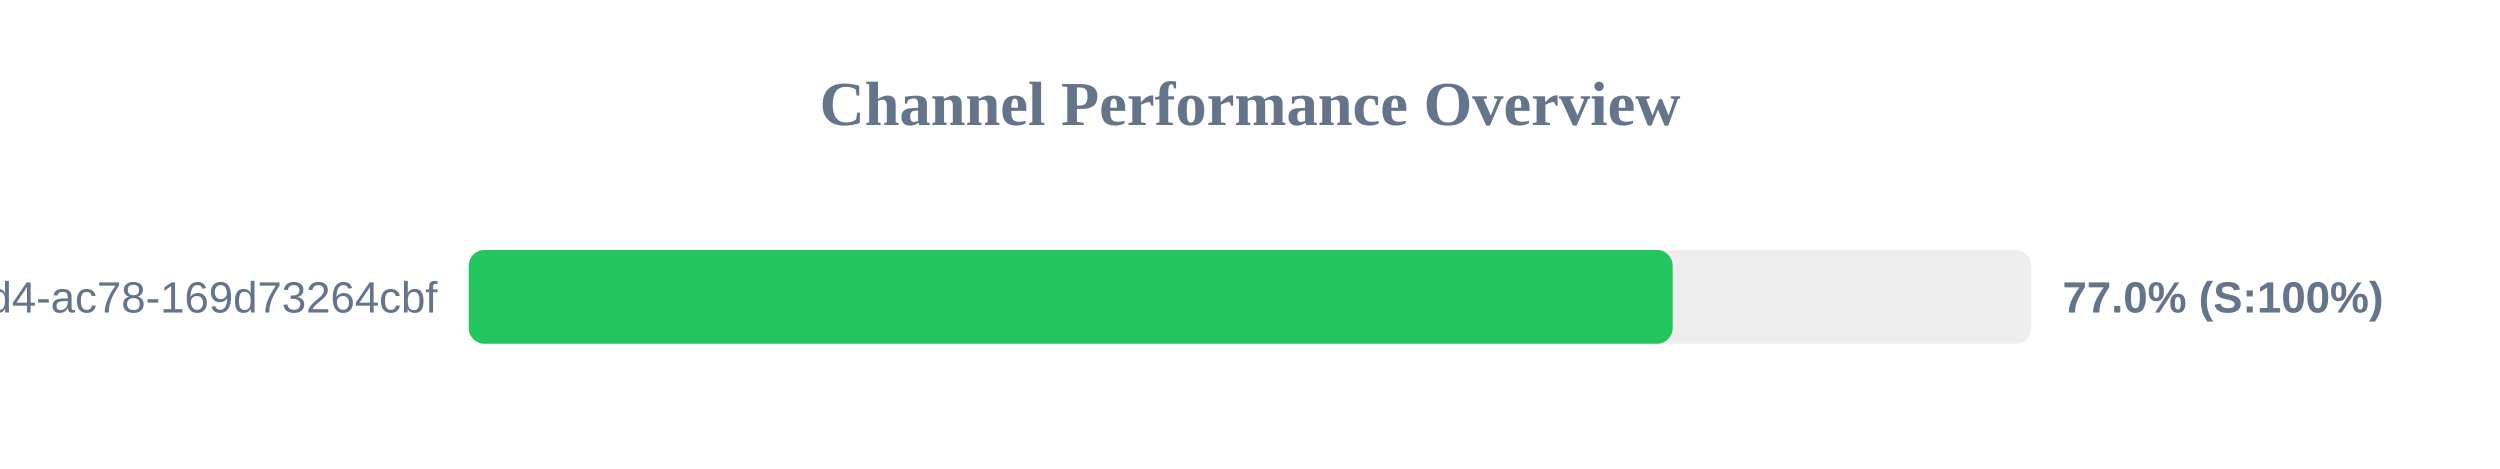
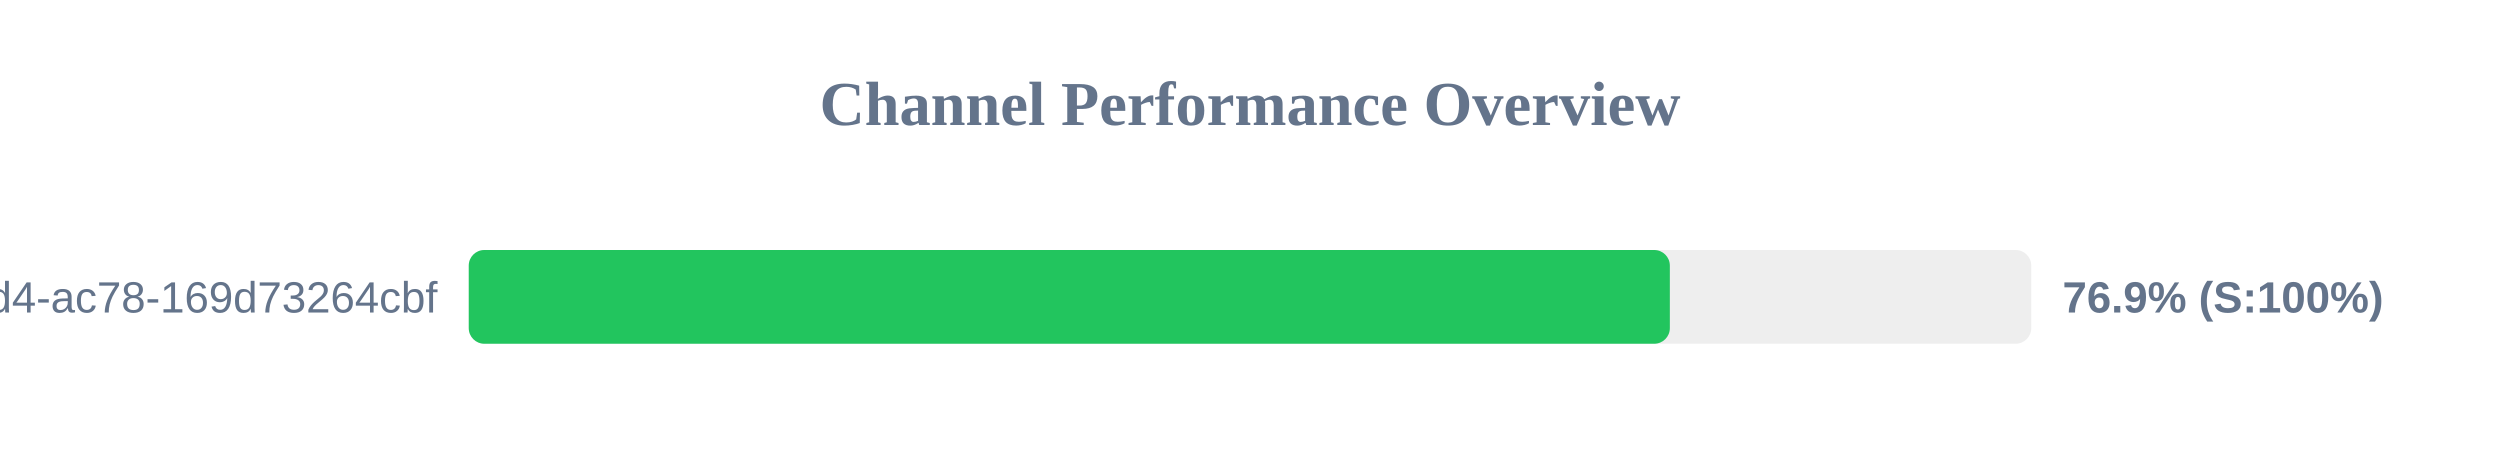
<svg xmlns="http://www.w3.org/2000/svg" width="800" height="150" version="1.1">
  <style>
        .row { font: 14px Arial; fill: #64748b; }
        .score { font: bold 14px Arial; fill: #64748b; }
    </style>
  <text x="400" y="40" text-anchor="middle" font-size="20px" font-weight="bold" fill="#64748b">Channel Performance Overview</text>
  <rect x="150" y="80" width="500" height="30" fill="#eee" rx="5" />
-   <rect x="150" y="80" width="385.25" height="30" fill="#22c55e" rx="5" />
+   <rect x="150" y="80" width="384.35" height="30" fill="#22c55e" rx="5" />
  <text x="140" y="100" text-anchor="end" class="row">?uuid=48c2c901-72e6-46d4-ac78-169d73264cbf</text>
-   <text x="660" y="100" text-anchor="start" class="score">77.0% (S:100%)</text>
+   <text x="660" y="100" text-anchor="start" class="score">76.9% (S:100%)</text>
</svg>
